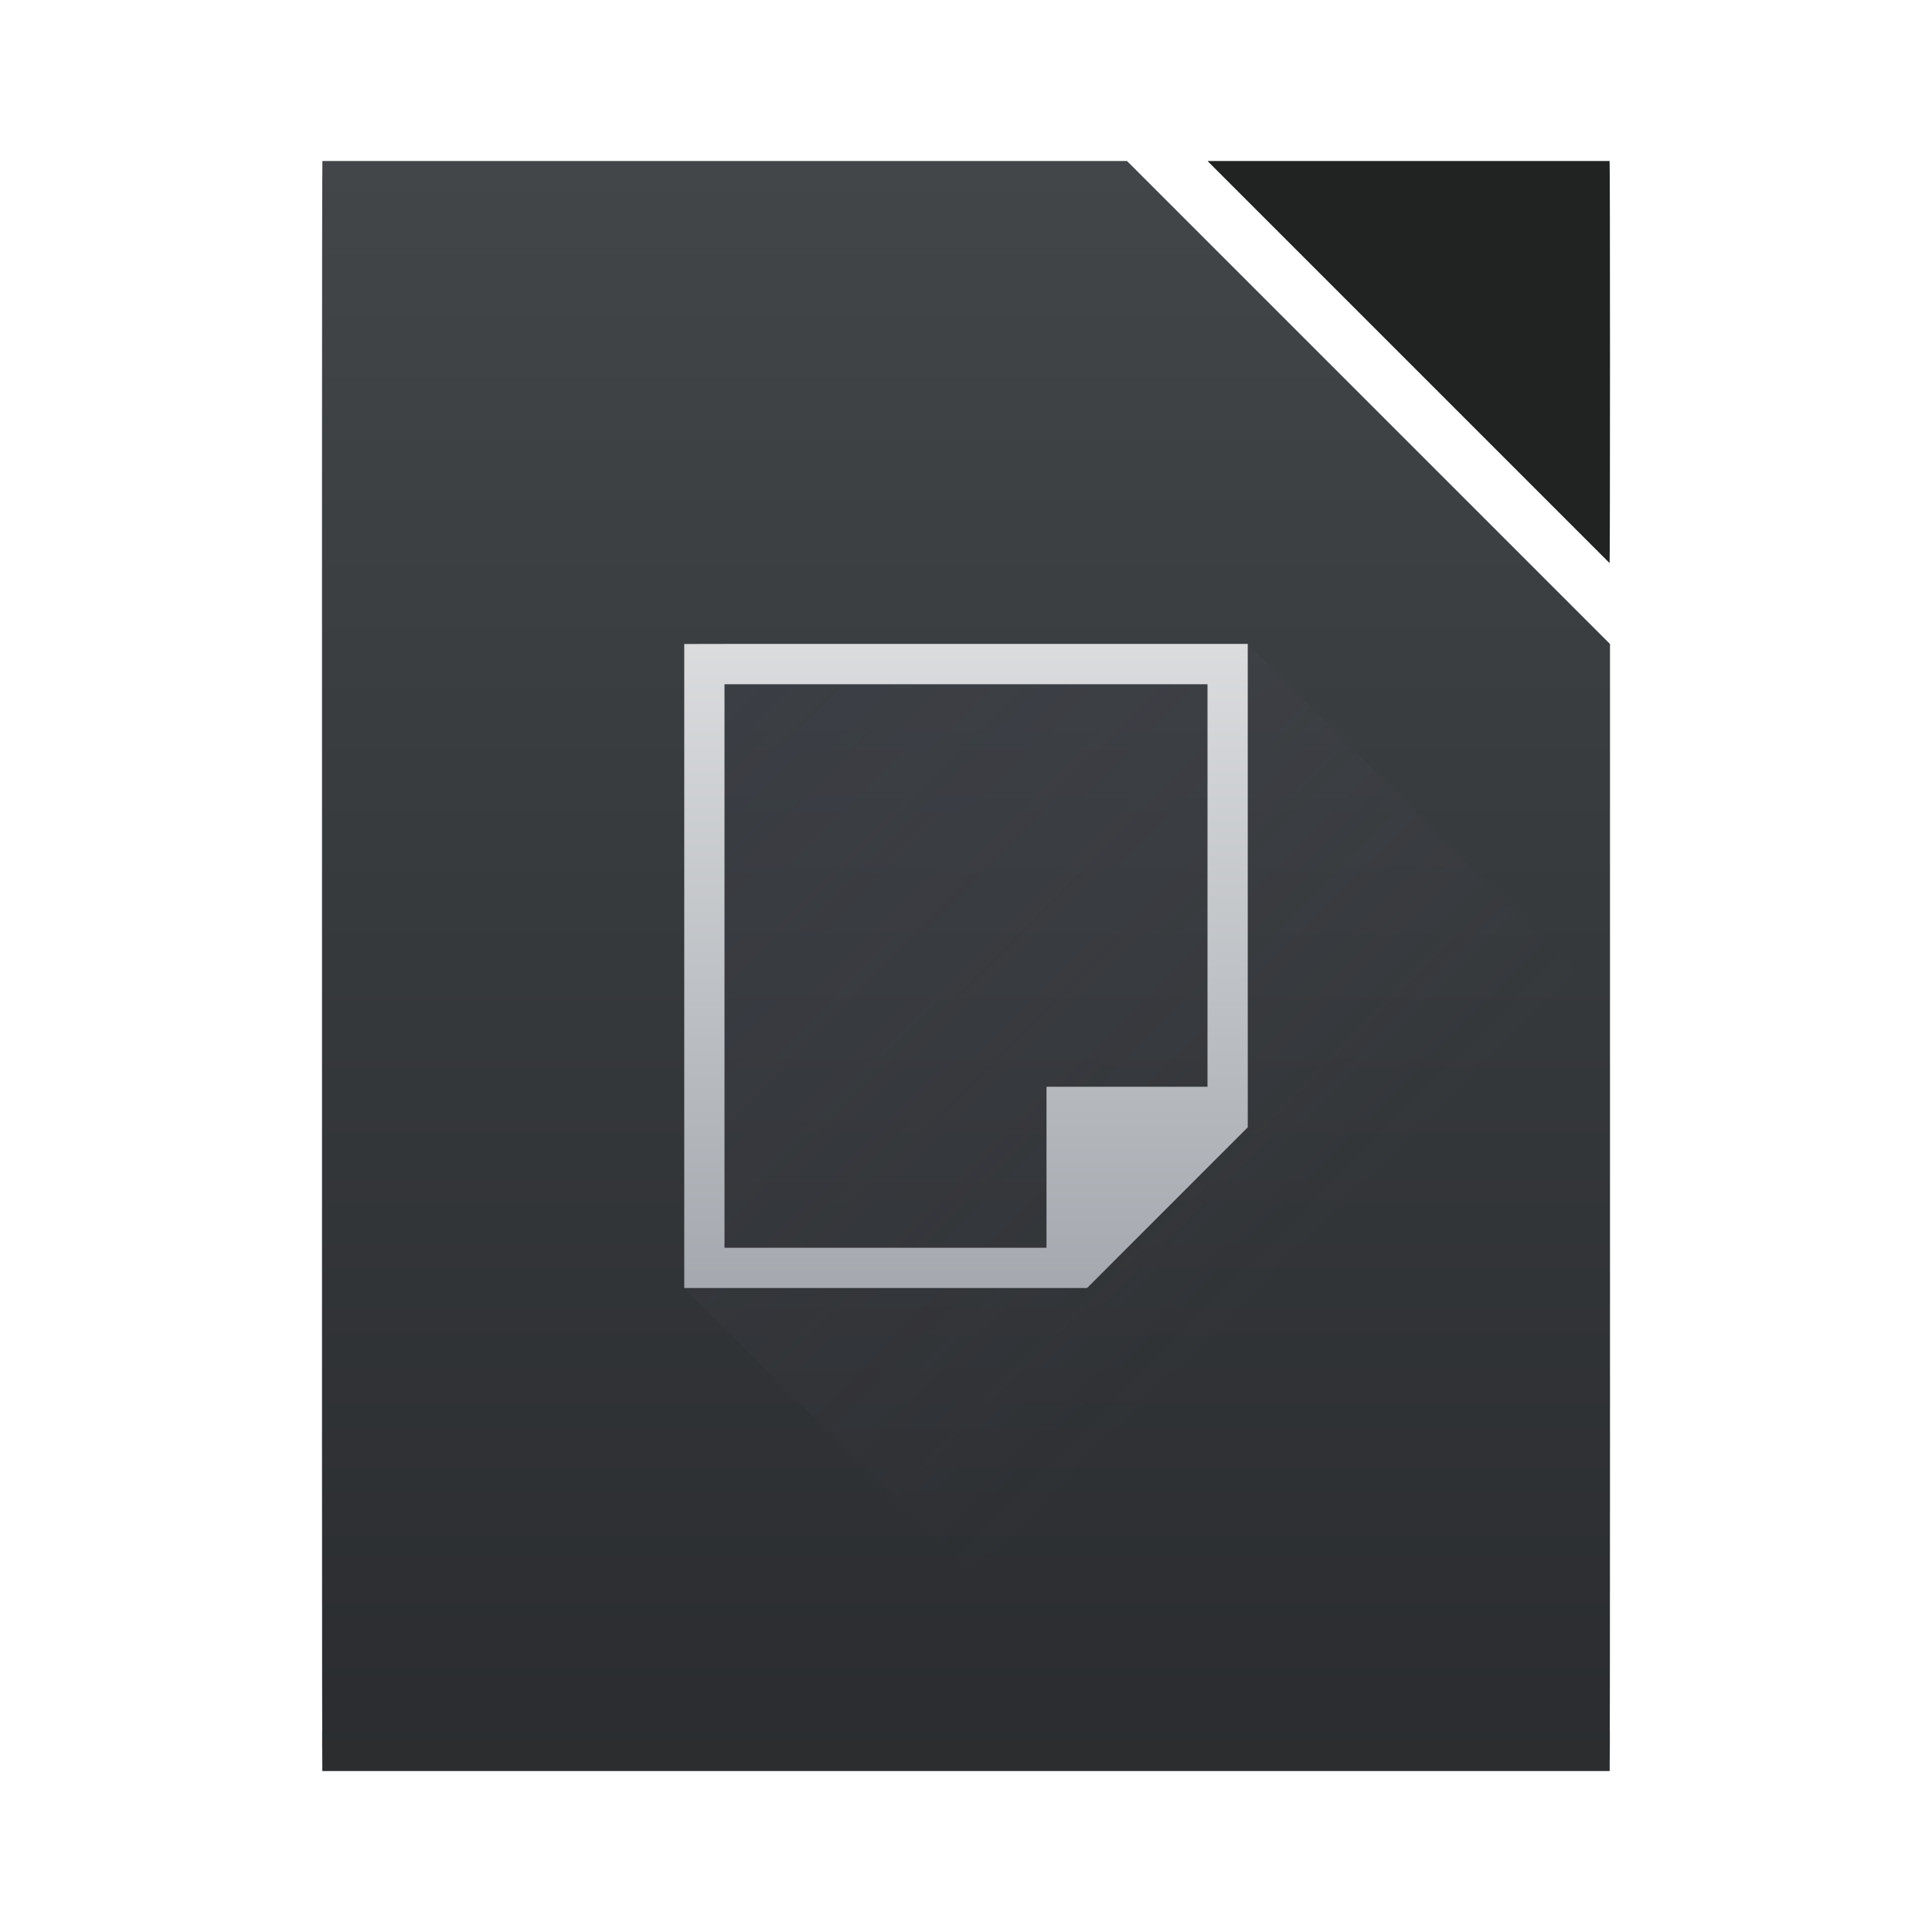
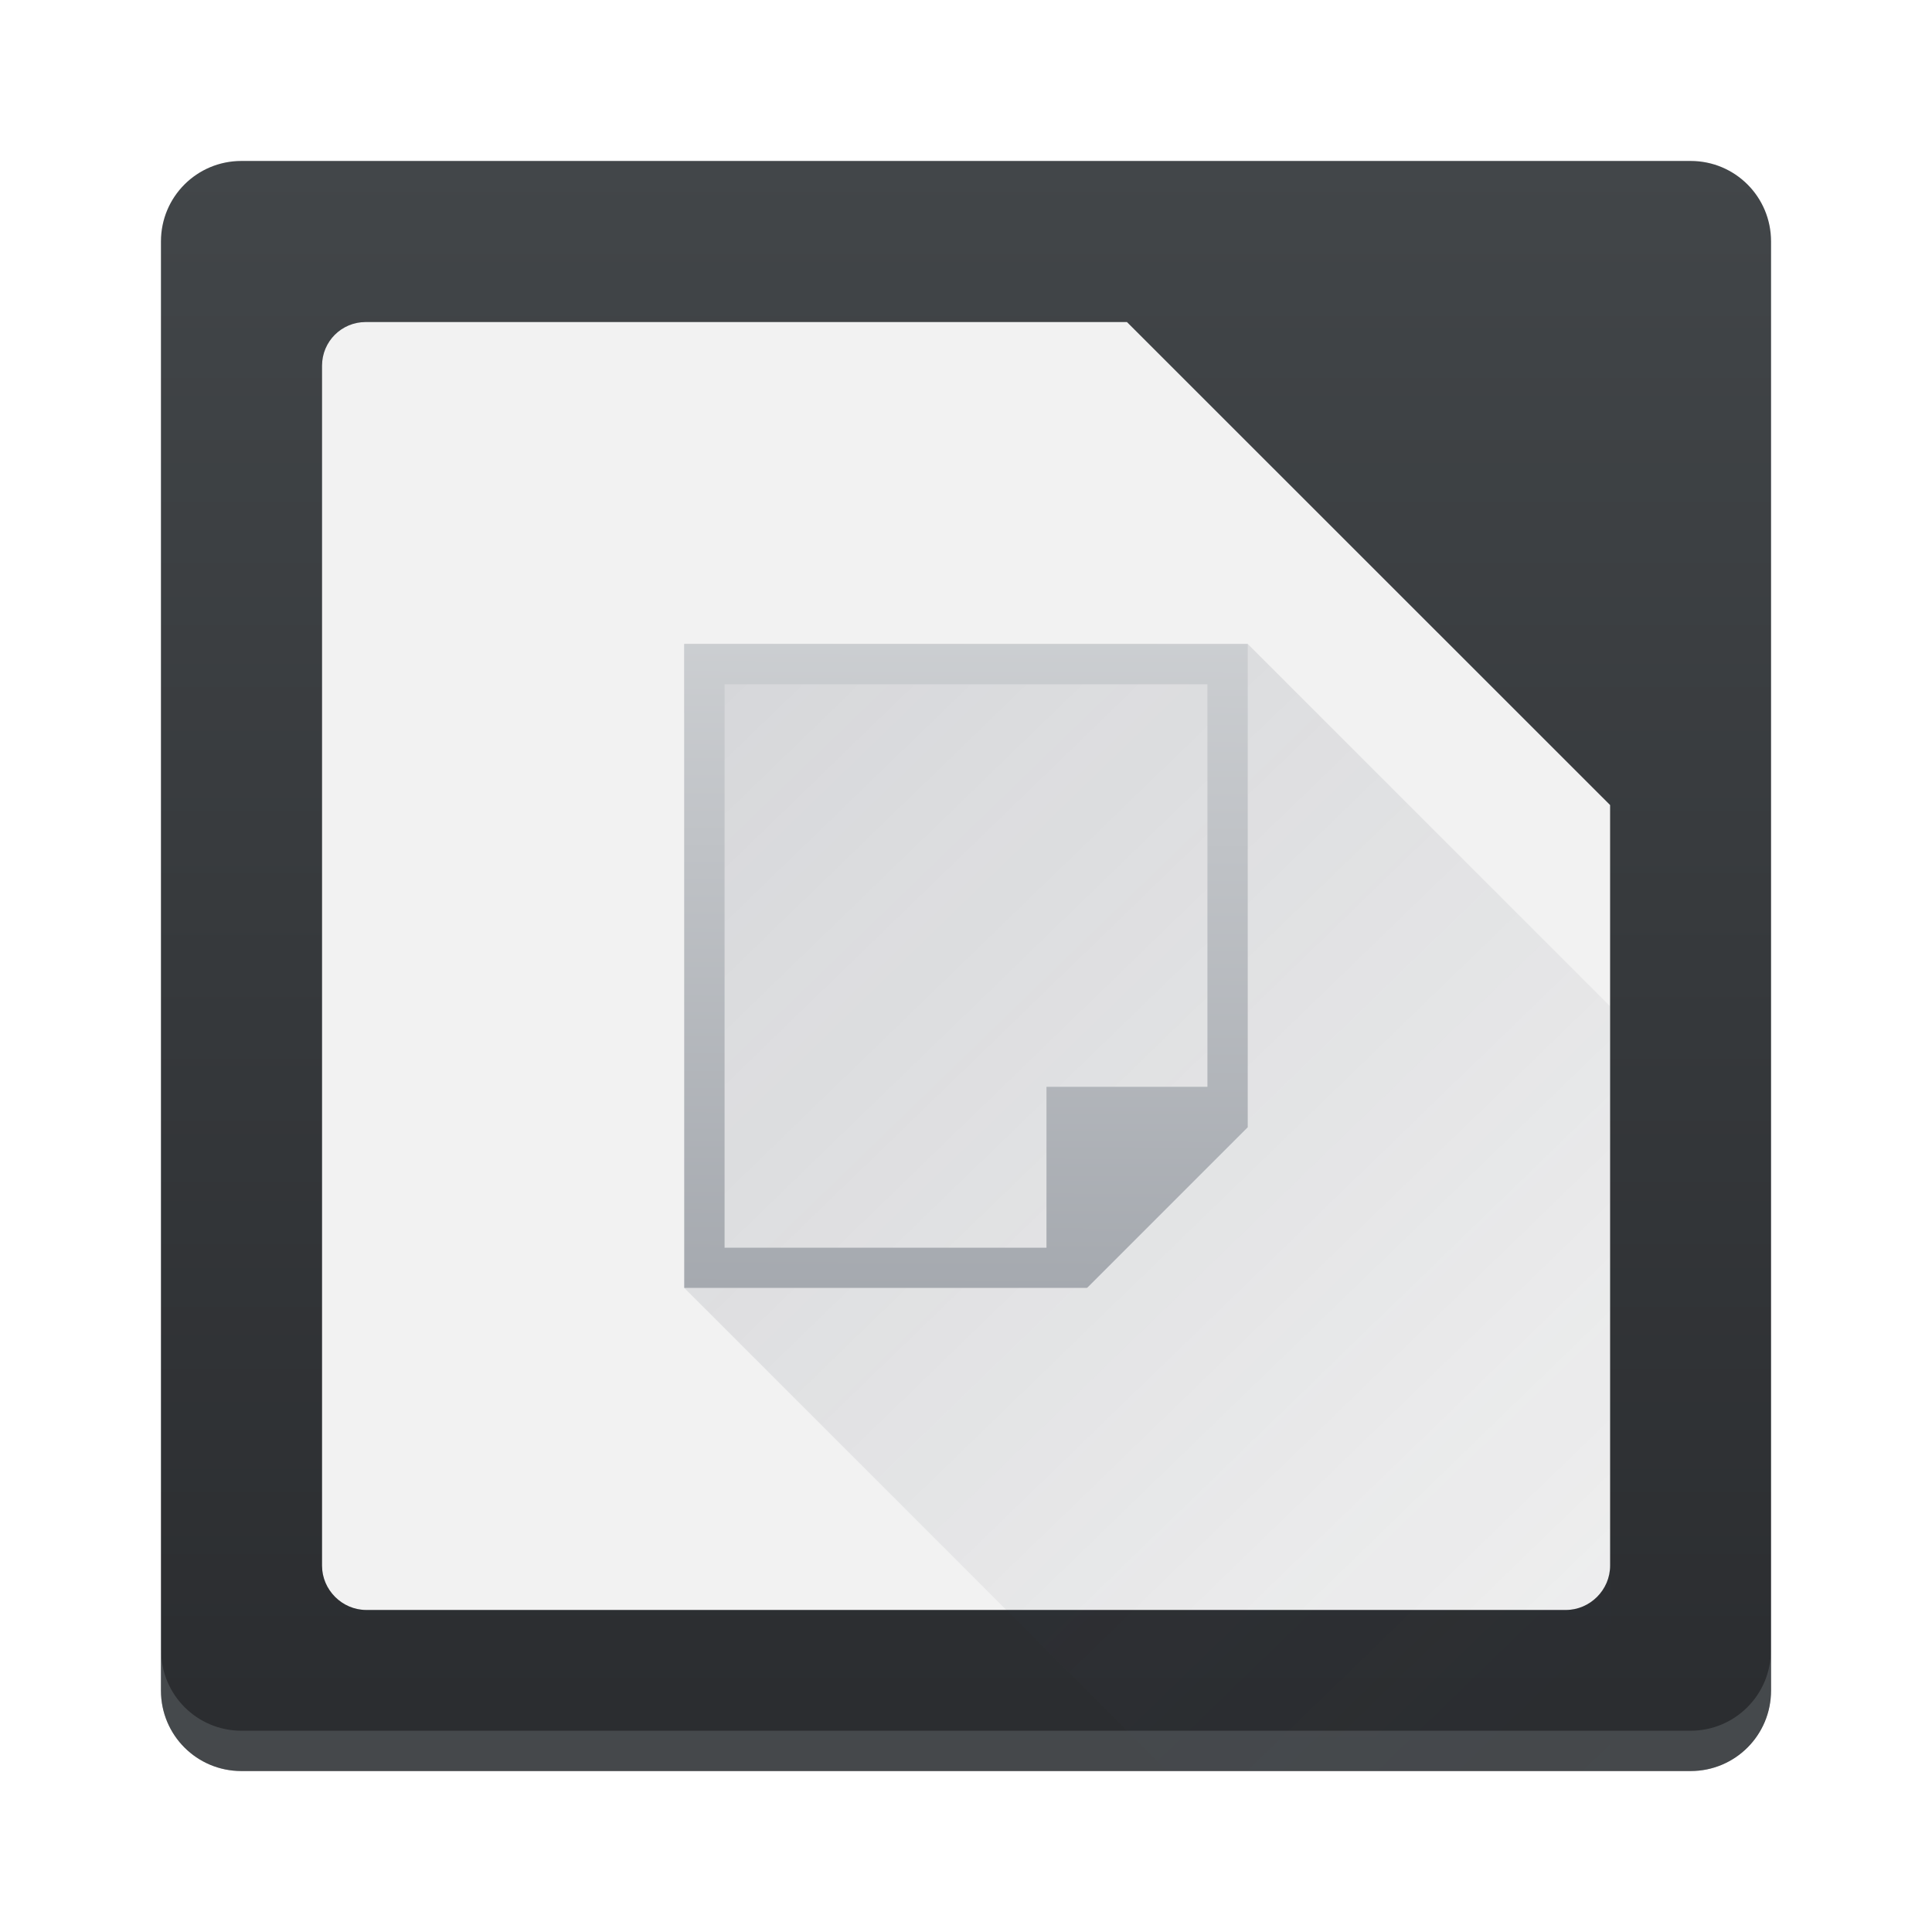
- <svg xmlns="http://www.w3.org/2000/svg" width="48" height="48">
-   <defs>
-     <linearGradient id="a" y1="785.71" y2="727.71" gradientUnits="userSpaceOnUse" x2="0" gradientTransform="matrix(.72727 0 0 .68966.727 1.931)">
-       <stop stop-color="#2a2c2f" />
-       <stop offset="1" stop-color="#424649" />
+ <svg xmlns="http://www.w3.org/2000/svg" xmlns:xlink="http://www.w3.org/1999/xlink" width="48" height="48" viewBox="0 0 12.7 12.7" version="1.1" id="svg882">
+   <defs id="defs879">
+     <linearGradient id="linearGradient8039">
+       <stop style="stop-color:#a5a9af;stop-opacity:1;" offset="0" id="stop8035" />
+       <stop style="stop-color:#dadcde;stop-opacity:1" offset="1" id="stop8037" />
    </linearGradient>
-     <linearGradient id="b" y1="531.8" y2="515.8" x2="0" gradientUnits="userSpaceOnUse">
-       <stop stop-color="#a5a9af" />
-       <stop offset="1" stop-color="#dadcde" />
+     <linearGradient id="linearGradient7544">
+       <stop style="stop-color:#383e51;stop-opacity:1;" offset="0" id="stop7540" />
+       <stop style="stop-color:#383e51;stop-opacity:0;" offset="1" id="stop7542" />
    </linearGradient>
-     <linearGradient id="c" y1="515.8" x1="400.57" y2="531.8" x2="416.57" gradientUnits="userSpaceOnUse" gradientTransform="translate(-384.57-499.8)">
-       <stop stop-color="#383e51" />
-       <stop offset="1" stop-color="#655c6f" stop-opacity="0" />
+     <linearGradient id="linearGradient1707">
+       <stop style="stop-color:#2a2c2f;stop-opacity:1;" offset="0" id="stop1703" />
+       <stop style="stop-color:#424649;stop-opacity:1" offset="1" id="stop1705" />
    </linearGradient>
+     <linearGradient xlink:href="#linearGradient1707" id="linearGradient1709" x1="11.642" y1="11.642" x2="11.642" y2="1.058" gradientUnits="userSpaceOnUse" />
+     <linearGradient xlink:href="#linearGradient7544" id="linearGradient7546" x1="2.404" y1="2.117" x2="11.48" y2="11.49" gradientUnits="userSpaceOnUse" />
+     <linearGradient xlink:href="#linearGradient8039" id="linearGradient8041" x1="4.498" y1="8.467" x2="4.516" y2="2.64" gradientUnits="userSpaceOnUse" />
  </defs>
-   <g transform="translate(-384.57-499.8)">
-     <path fill="url(#a)" d="m392.58 503.8c-.006 0-.01 3.568-.01 8v24c0 4.432.004 8 .01 8h31.98c.006 0 .01-3.568.01-8v-20l-12-12z" />
-     <rect width="32" x="392.57" y="542.8" fill="#2e3132" height="1" fill-opacity=".294" />
-     <path fill="#212323" d="m424.56 513.79c.006-.009.01-2.226.01-4.99 0-2.77-.004-5-.01-5h-9.98c0 0 0 .01 0 .01z" />
-     <path opacity=".2" fill="url(#c)" fill-rule="evenodd" d="m17 16v16l12 12h10.99c.006 0 .01-3.568.01-8v-11l-9-9z" transform="translate(384.57 499.8)" />
-     <path fill="url(#b)" d="m401.57 515.8v16h10v-.01l.008.01 3.992-3.992v-12.01h-13zm1 1h12v10h-4v4h-8z" />
+   <g id="layer1">
+     <path id="rect30" style="fill:url(#linearGradient1709);stroke-width:0.529;stroke-linecap:round;stroke-linejoin:round" d="M 1.587,1.058 H 11.113 c 0.293,0 0.529,0.236 0.529,0.529 V 11.113 c 0,0.293 -0.236,0.529 -0.529,0.529 H 1.587 c -0.293,0 -0.529,-0.236 -0.529,-0.529 V 1.587 c 0,-0.293 0.236,-0.529 0.529,-0.529 z" />
+     <path id="rect2783-3" style="fill:#f2f2f2;stroke-width:0.196" d="m 2.404,2.117 c -0.159,0 -0.287,0.128 -0.287,0.287 l -1e-7,7.888 c 0,0.159 0.132,0.291 0.291,0.291 h 7.885 c 0.159,0 0.291,-0.132 0.291,-0.291 V 5.292 L 7.408,2.117 4.763,2.117 H 4.498 Z" />
+     <path opacity="0.2" fill-rule="evenodd" d="m 4.498,4.233 v 4.233 l 3.175,3.175 h 2.908 c 0.002,0 0.003,-0.944 0.003,-2.117 V 6.615 l -2.381,-2.381 z" id="path25" style="fill:url(#linearGradient7546);fill-opacity:1;stroke-width:0.265" />
+     <path d="m 4.498,4.233 v 4.233 h 2.646 v -0.003 l 0.002,0.003 L 8.202,7.41 V 4.233 H 4.763 Z M 4.763,4.498 H 7.937 V 7.144 H 6.879 V 8.202 H 4.763 Z" id="path27" style="fill:url(#linearGradient8041);fill-opacity:1;stroke-width:0.265" />
+     <path id="path36" d="m 1.058,10.848 v 0.265 c 0,0.293 0.236,0.529 0.529,0.529 h 9.525 c 0.293,0 0.529,-0.236 0.529,-0.529 v -0.265 c 0,0.293 -0.236,0.529 -0.529,0.529 H 1.588 c -0.293,0 -0.529,-0.236 -0.529,-0.529 z" style="opacity:1;fill:#878e90;fill-opacity:0.294;stroke:none;stroke-width:0.529;stroke-linecap:round;stroke-linejoin:round;stroke-miterlimit:4;stroke-dasharray:none;stroke-opacity:1" />
  </g>
</svg>
